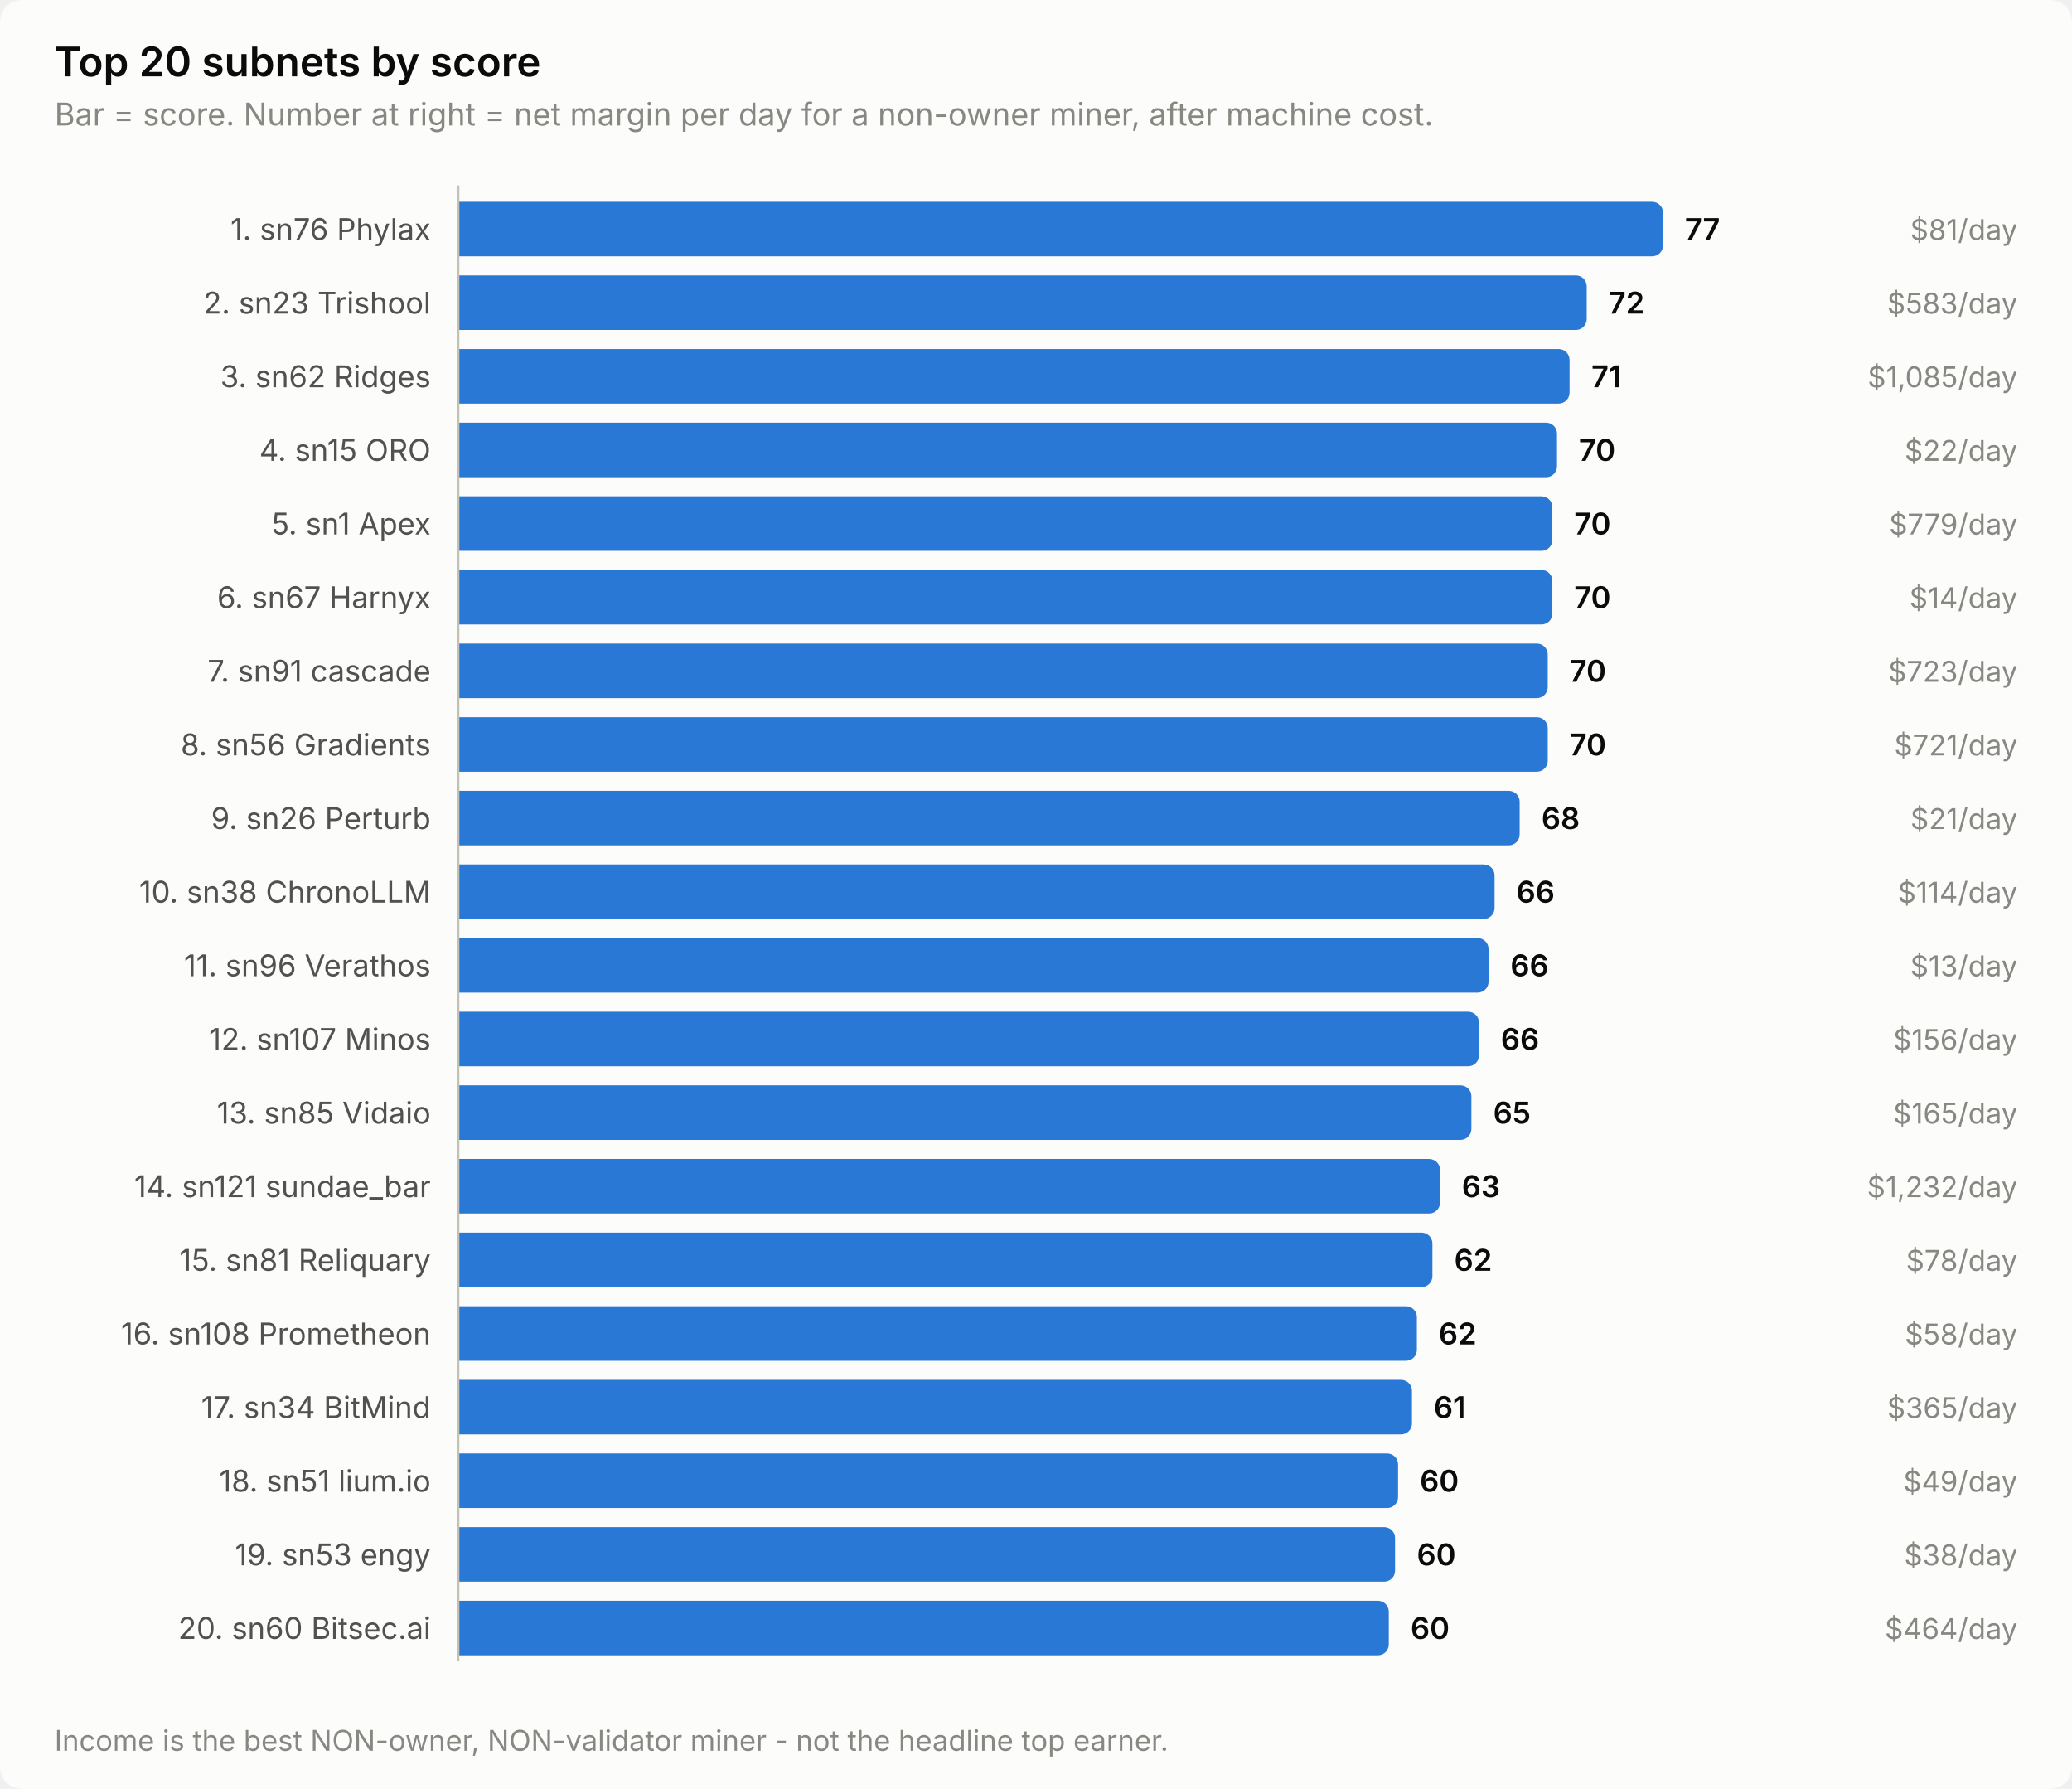
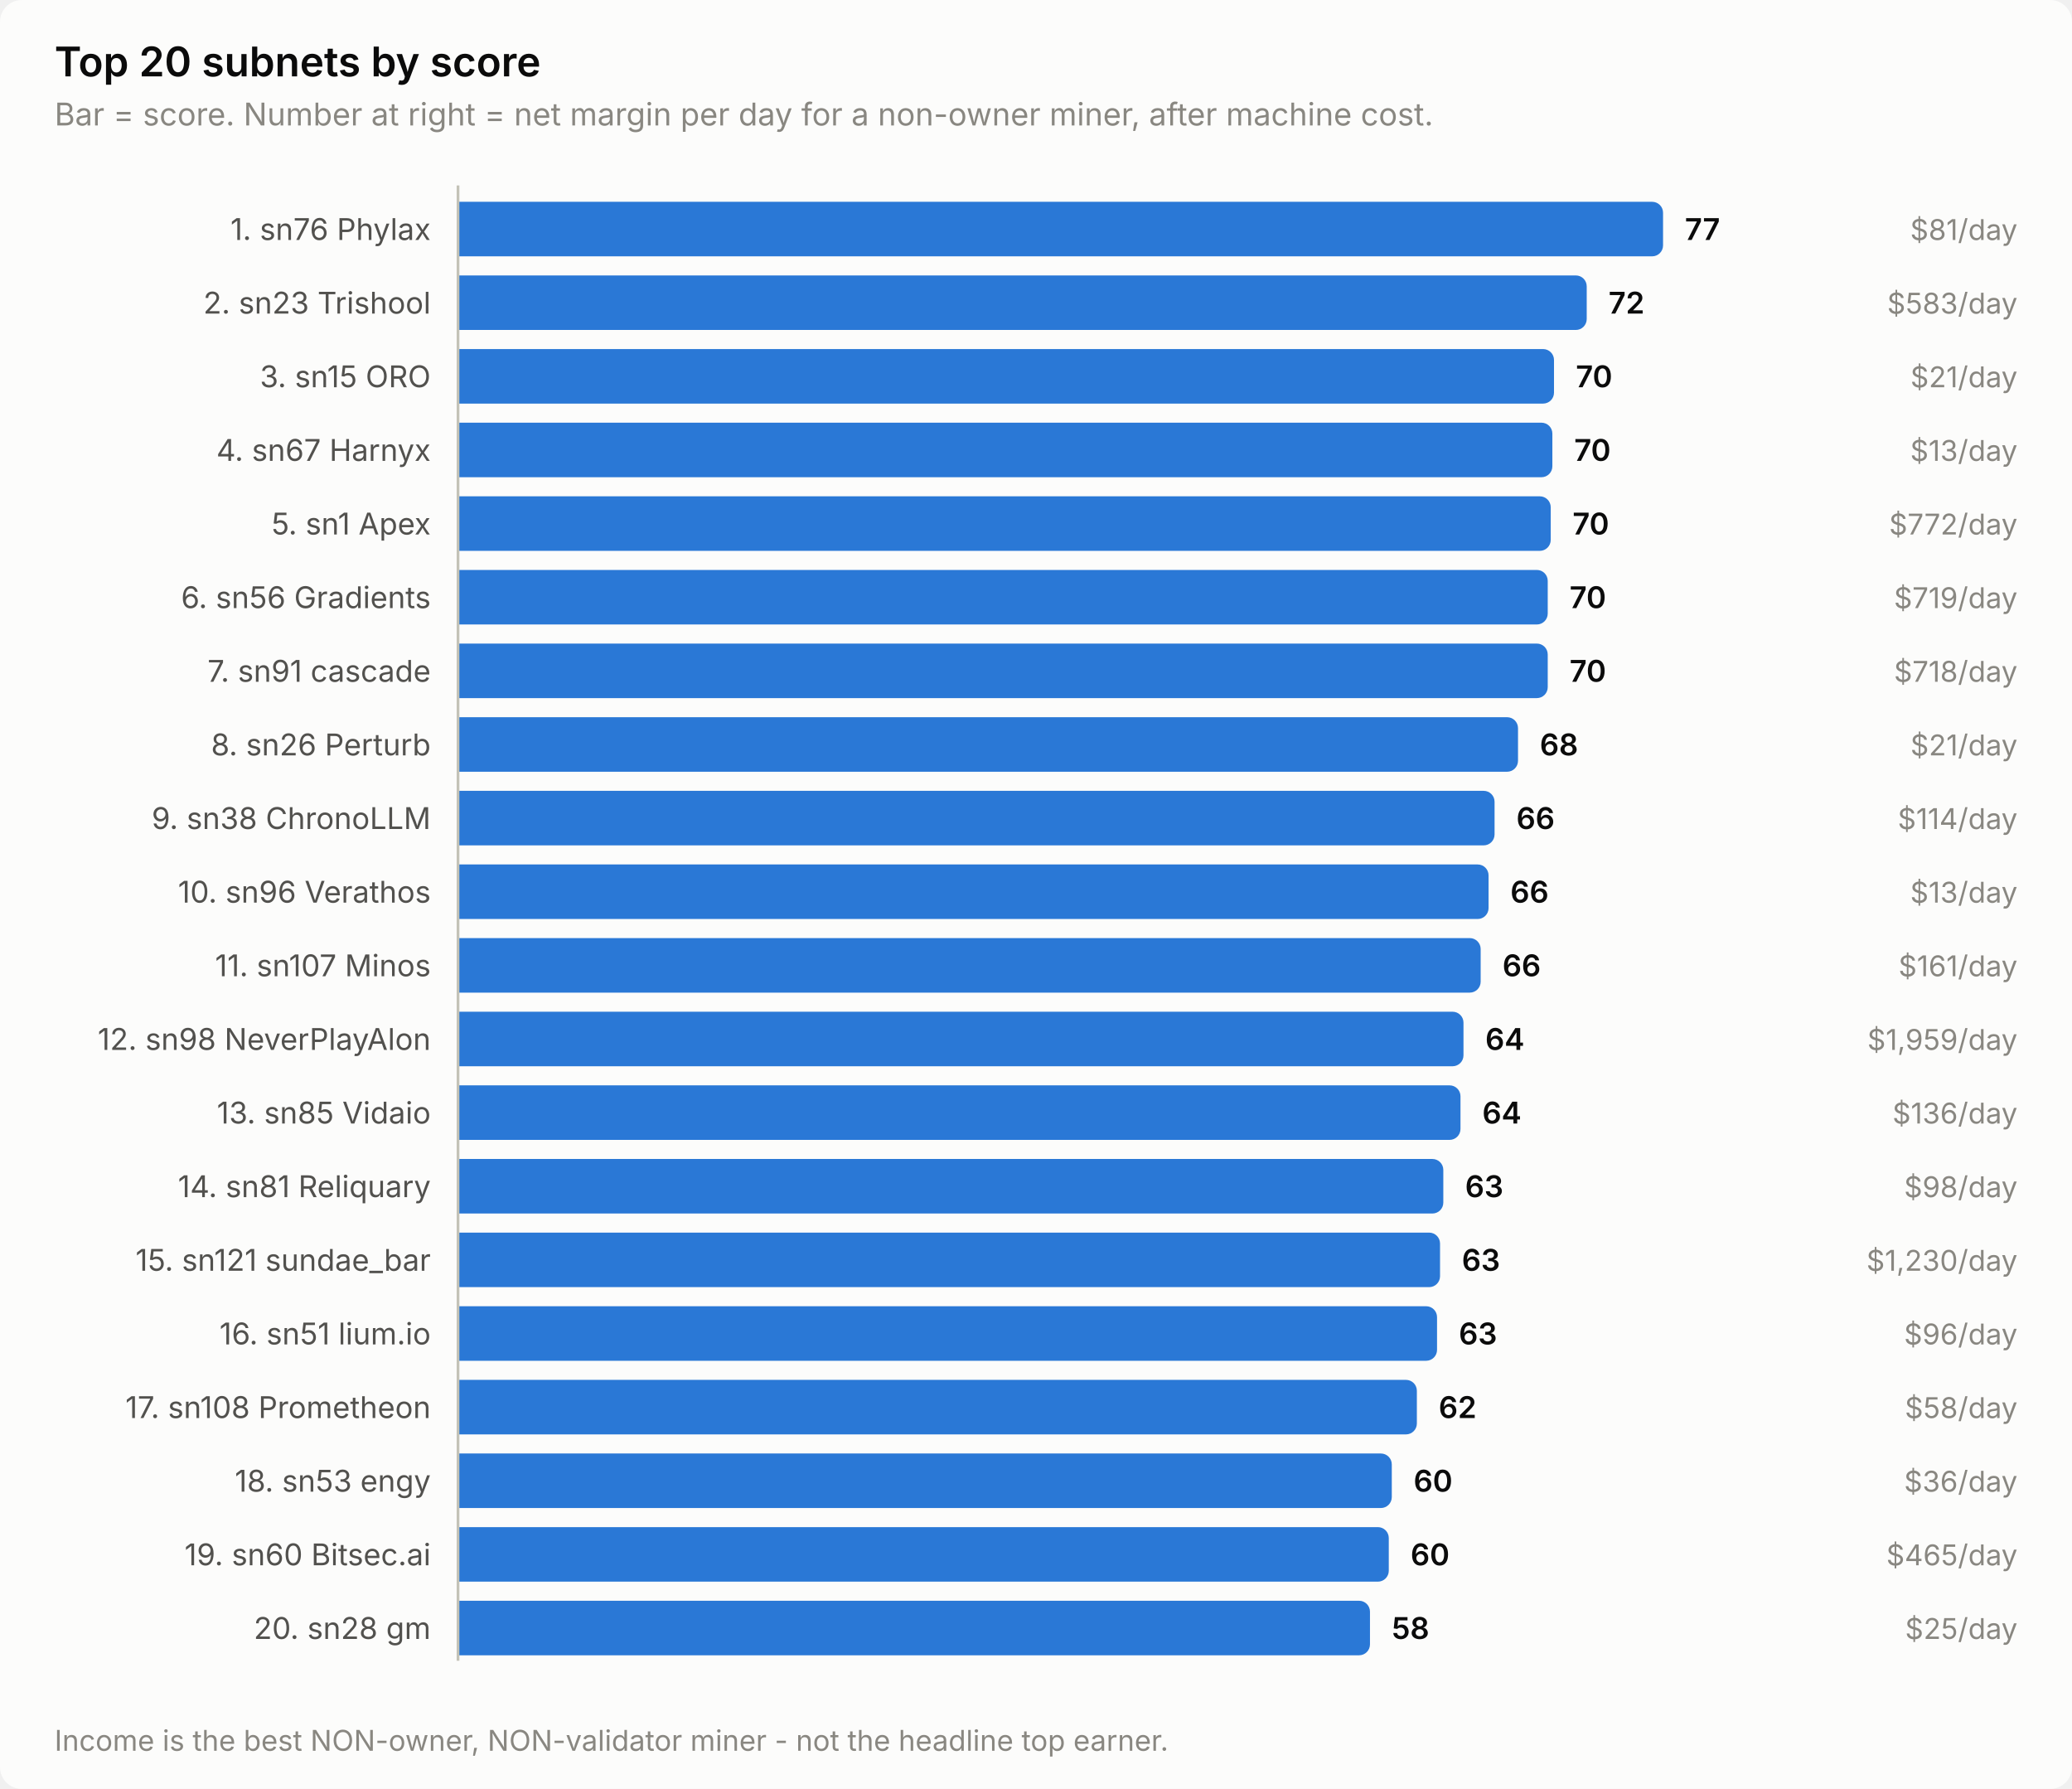
<svg xmlns="http://www.w3.org/2000/svg" width="760" height="656" viewBox="0 0 760 656" role="img" aria-label="Top 20 subnets by score">
  <style>
    text { font-family: system-ui, -apple-system, 'Segoe UI', sans-serif; }
    .t-title { font-size: 15px; font-weight: 600; }
    .t-sub { font-size: 11.5px; }
    .t-lab { font-size: 11px; }
    .t-val { font-size: 11px; font-weight: 600; font-variant-numeric: tabular-nums; }
    .t-tick { font-size: 10.5px; font-variant-numeric: tabular-nums; }

    .surface { fill: #fcfcfb; }
    .ink { fill: #0b0b0b; }
    .ink2 { fill: #52514e; }
    .muted { fill: #898781; }
    .grid { stroke: #e1e0d9; }
    .axis { stroke: #c3c2b7; }
    .accent { fill: #2a78d6; }
    .critical { fill: #d03b3b; }
    .deemph { fill: #d8d7d0; }

    @media (prefers-color-scheme: dark) {
      .surface { fill: #1a1a19; }
      .ink { fill: #ffffff; }
      .ink2 { fill: #c3c2b7; }
      .muted { fill: #898781; }
      .grid { stroke: #2c2c2a; }
      .axis { stroke: #383835; }
      .accent { fill: #3987e5; }
      .deemph { fill: #3a3a37; }
    }
</style>
  <rect class="surface" width="760" height="656" rx="8" />
  <text class="ink t-title" x="20" y="28">Top 20 subnets by score</text>
  <text class="muted t-sub" x="20" y="46">Bar = score. Number at right = net margin per day for a non-owner miner, after machine cost.</text>
  <text class="ink2 t-lab" x="158" y="88" text-anchor="end">1. sn76 Phylax</text>
  <path class="accent" d="M168.0,74.0 H606.0 a4.0,4.0 0 0 1 4.0,4.0 V90.0 a4.0,4.0 0 0 1 -4.0,4.0 H168.0 Z" />
  <text class="ink t-val" x="618.0" y="88">77</text>
  <text class="muted t-tick" x="740" y="88" text-anchor="end">$81/day</text>
  <text class="ink2 t-lab" x="158" y="115" text-anchor="end">2. sn23 Trishool</text>
  <path class="accent" d="M168.0,101.0 H578.0 a4.0,4.0 0 0 1 4.0,4.0 V117.0 a4.0,4.0 0 0 1 -4.0,4.0 H168.0 Z" />
  <text class="ink t-val" x="590.0" y="115">72</text>
  <text class="muted t-tick" x="740" y="115" text-anchor="end">$583/day</text>
-   <text class="ink2 t-lab" x="158" y="142" text-anchor="end">3. sn62 Ridges</text>
-   <path class="accent" d="M168.0,128.0 H571.7 a4.0,4.0 0 0 1 4.0,4.0 V144.0 a4.0,4.0 0 0 1 -4.0,4.0 H168.0 Z" />
-   <text class="ink t-val" x="583.7" y="142">71</text>
-   <text class="muted t-tick" x="740" y="142" text-anchor="end">$1,085/day</text>
-   <text class="ink2 t-lab" x="158" y="169" text-anchor="end">4. sn15 ORO</text>
-   <path class="accent" d="M168.0,155.0 H567.1 a4.0,4.0 0 0 1 4.0,4.0 V171.0 a4.0,4.0 0 0 1 -4.0,4.0 H168.0 Z" />
-   <text class="ink t-val" x="579.1" y="169">70</text>
-   <text class="muted t-tick" x="740" y="169" text-anchor="end">$22/day</text>
+   <text class="ink2 t-lab" x="158" y="142" text-anchor="end">3. sn15 ORO</text>
+   <path class="accent" d="M168.0,128.0 H566.0 a4.0,4.0 0 0 1 4.0,4.0 V144.0 a4.0,4.0 0 0 1 -4.0,4.0 H168.0 Z" />
+   <text class="ink t-val" x="578.0" y="142">70</text>
+   <text class="muted t-tick" x="740" y="142" text-anchor="end">$21/day</text>
+   <text class="ink2 t-lab" x="158" y="169" text-anchor="end">4. sn67 Harnyx</text>
+   <path class="accent" d="M168.0,155.0 H565.4 a4.0,4.0 0 0 1 4.0,4.0 V171.0 a4.0,4.0 0 0 1 -4.0,4.0 H168.0 Z" />
+   <text class="ink t-val" x="577.4" y="169">70</text>
+   <text class="muted t-tick" x="740" y="169" text-anchor="end">$13/day</text>
  <text class="ink2 t-lab" x="158" y="196" text-anchor="end">5. sn1 Apex</text>
-   <path class="accent" d="M168.0,182.0 H565.4 a4.0,4.0 0 0 1 4.0,4.0 V198.0 a4.0,4.0 0 0 1 -4.0,4.0 H168.0 Z" />
-   <text class="ink t-val" x="577.4" y="196">70</text>
-   <text class="muted t-tick" x="740" y="196" text-anchor="end">$779/day</text>
-   <text class="ink2 t-lab" x="158" y="223" text-anchor="end">6. sn67 Harnyx</text>
-   <path class="accent" d="M168.0,209.0 H565.4 a4.0,4.0 0 0 1 4.0,4.0 V225.0 a4.0,4.0 0 0 1 -4.0,4.0 H168.0 Z" />
-   <text class="ink t-val" x="577.4" y="223">70</text>
-   <text class="muted t-tick" x="740" y="223" text-anchor="end">$14/day</text>
+   <path class="accent" d="M168.0,182.0 H564.8 a4.0,4.0 0 0 1 4.0,4.0 V198.0 a4.0,4.0 0 0 1 -4.0,4.0 H168.0 Z" />
+   <text class="ink t-val" x="576.8" y="196">70</text>
+   <text class="muted t-tick" x="740" y="196" text-anchor="end">$772/day</text>
+   <text class="ink2 t-lab" x="158" y="223" text-anchor="end">6. sn56 Gradients</text>
+   <path class="accent" d="M168.0,209.0 H563.7 a4.0,4.0 0 0 1 4.0,4.0 V225.0 a4.0,4.0 0 0 1 -4.0,4.0 H168.0 Z" />
+   <text class="ink t-val" x="575.7" y="223">70</text>
+   <text class="muted t-tick" x="740" y="223" text-anchor="end">$719/day</text>
  <text class="ink2 t-lab" x="158" y="250" text-anchor="end">7. sn91 cascade</text>
  <path class="accent" d="M168.0,236.0 H563.7 a4.0,4.0 0 0 1 4.0,4.0 V252.0 a4.0,4.0 0 0 1 -4.0,4.0 H168.0 Z" />
  <text class="ink t-val" x="575.7" y="250">70</text>
-   <text class="muted t-tick" x="740" y="250" text-anchor="end">$723/day</text>
-   <text class="ink2 t-lab" x="158" y="277" text-anchor="end">8. sn56 Gradients</text>
-   <path class="accent" d="M168.0,263.0 H563.7 a4.0,4.0 0 0 1 4.0,4.0 V279.0 a4.0,4.0 0 0 1 -4.0,4.0 H168.0 Z" />
-   <text class="ink t-val" x="575.7" y="277">70</text>
-   <text class="muted t-tick" x="740" y="277" text-anchor="end">$721/day</text>
-   <text class="ink2 t-lab" x="158" y="304" text-anchor="end">9. sn26 Perturb</text>
-   <path class="accent" d="M168.0,290.0 H553.4 a4.0,4.0 0 0 1 4.0,4.0 V306.0 a4.0,4.0 0 0 1 -4.0,4.0 H168.0 Z" />
-   <text class="ink t-val" x="565.4" y="304">68</text>
-   <text class="muted t-tick" x="740" y="304" text-anchor="end">$21/day</text>
-   <text class="ink2 t-lab" x="158" y="331" text-anchor="end">10. sn38 ChronoLLM</text>
-   <path class="accent" d="M168.0,317.0 H544.2 a4.0,4.0 0 0 1 4.0,4.0 V333.0 a4.0,4.0 0 0 1 -4.0,4.0 H168.0 Z" />
-   <text class="ink t-val" x="556.2" y="331">66</text>
-   <text class="muted t-tick" x="740" y="331" text-anchor="end">$114/day</text>
-   <text class="ink2 t-lab" x="158" y="358" text-anchor="end">11. sn96 Verathos</text>
-   <path class="accent" d="M168.0,344.0 H542.0 a4.0,4.0 0 0 1 4.0,4.0 V360.0 a4.0,4.0 0 0 1 -4.0,4.0 H168.0 Z" />
-   <text class="ink t-val" x="554.0" y="358">66</text>
-   <text class="muted t-tick" x="740" y="358" text-anchor="end">$13/day</text>
-   <text class="ink2 t-lab" x="158" y="385" text-anchor="end">12. sn107 Minos</text>
-   <path class="accent" d="M168.0,371.0 H538.5 a4.0,4.0 0 0 1 4.0,4.0 V387.0 a4.0,4.0 0 0 1 -4.0,4.0 H168.0 Z" />
-   <text class="ink t-val" x="550.5" y="385">66</text>
-   <text class="muted t-tick" x="740" y="385" text-anchor="end">$156/day</text>
+   <text class="muted t-tick" x="740" y="250" text-anchor="end">$718/day</text>
+   <text class="ink2 t-lab" x="158" y="277" text-anchor="end">8. sn26 Perturb</text>
+   <path class="accent" d="M168.0,263.0 H552.8 a4.0,4.0 0 0 1 4.0,4.0 V279.0 a4.0,4.0 0 0 1 -4.0,4.0 H168.0 Z" />
+   <text class="ink t-val" x="564.8" y="277">68</text>
+   <text class="muted t-tick" x="740" y="277" text-anchor="end">$21/day</text>
+   <text class="ink2 t-lab" x="158" y="304" text-anchor="end">9. sn38 ChronoLLM</text>
+   <path class="accent" d="M168.0,290.0 H544.2 a4.0,4.0 0 0 1 4.0,4.0 V306.0 a4.0,4.0 0 0 1 -4.0,4.0 H168.0 Z" />
+   <text class="ink t-val" x="556.2" y="304">66</text>
+   <text class="muted t-tick" x="740" y="304" text-anchor="end">$114/day</text>
+   <text class="ink2 t-lab" x="158" y="331" text-anchor="end">10. sn96 Verathos</text>
+   <path class="accent" d="M168.0,317.0 H542.0 a4.0,4.0 0 0 1 4.0,4.0 V333.0 a4.0,4.0 0 0 1 -4.0,4.0 H168.0 Z" />
+   <text class="ink t-val" x="554.0" y="331">66</text>
+   <text class="muted t-tick" x="740" y="331" text-anchor="end">$13/day</text>
+   <text class="ink2 t-lab" x="158" y="358" text-anchor="end">11. sn107 Minos</text>
+   <path class="accent" d="M168.0,344.0 H539.1 a4.0,4.0 0 0 1 4.0,4.0 V360.0 a4.0,4.0 0 0 1 -4.0,4.0 H168.0 Z" />
+   <text class="ink t-val" x="551.1" y="358">66</text>
+   <text class="muted t-tick" x="740" y="358" text-anchor="end">$161/day</text>
+   <text class="ink2 t-lab" x="158" y="385" text-anchor="end">12. sn98 NeverPlayAlon</text>
+   <path class="accent" d="M168.0,371.0 H532.8 a4.0,4.0 0 0 1 4.0,4.0 V387.0 a4.0,4.0 0 0 1 -4.0,4.0 H168.0 Z" />
+   <text class="ink t-val" x="544.8" y="385">64</text>
+   <text class="muted t-tick" x="740" y="385" text-anchor="end">$1,959/day</text>
  <text class="ink2 t-lab" x="158" y="412" text-anchor="end">13. sn85 Vidaio</text>
-   <path class="accent" d="M168.0,398.0 H535.7 a4.0,4.0 0 0 1 4.0,4.0 V414.0 a4.0,4.0 0 0 1 -4.0,4.0 H168.0 Z" />
-   <text class="ink t-val" x="547.7" y="412">65</text>
-   <text class="muted t-tick" x="740" y="412" text-anchor="end">$165/day</text>
-   <text class="ink2 t-lab" x="158" y="439" text-anchor="end">14. sn121 sundae_bar</text>
-   <path class="accent" d="M168.0,425.0 H524.2 a4.0,4.0 0 0 1 4.0,4.0 V441.0 a4.0,4.0 0 0 1 -4.0,4.0 H168.0 Z" />
-   <text class="ink t-val" x="536.2" y="439">63</text>
-   <text class="muted t-tick" x="740" y="439" text-anchor="end">$1,232/day</text>
-   <text class="ink2 t-lab" x="158" y="466" text-anchor="end">15. sn81 Reliquary</text>
-   <path class="accent" d="M168.0,452.0 H521.4 a4.0,4.0 0 0 1 4.0,4.0 V468.0 a4.0,4.0 0 0 1 -4.0,4.0 H168.0 Z" />
-   <text class="ink t-val" x="533.4" y="466">62</text>
-   <text class="muted t-tick" x="740" y="466" text-anchor="end">$78/day</text>
-   <text class="ink2 t-lab" x="158" y="493" text-anchor="end">16. sn108 Prometheon</text>
-   <path class="accent" d="M168.0,479.0 H515.7 a4.0,4.0 0 0 1 4.0,4.0 V495.0 a4.0,4.0 0 0 1 -4.0,4.0 H168.0 Z" />
-   <text class="ink t-val" x="527.7" y="493">62</text>
-   <text class="muted t-tick" x="740" y="493" text-anchor="end">$58/day</text>
-   <text class="ink2 t-lab" x="158" y="520" text-anchor="end">17. sn34 BitMind</text>
-   <path class="accent" d="M168.0,506.0 H513.9 a4.0,4.0 0 0 1 4.0,4.0 V522.0 a4.0,4.0 0 0 1 -4.0,4.0 H168.0 Z" />
-   <text class="ink t-val" x="525.9" y="520">61</text>
-   <text class="muted t-tick" x="740" y="520" text-anchor="end">$365/day</text>
-   <text class="ink2 t-lab" x="158" y="547" text-anchor="end">18. sn51 lium.io</text>
-   <path class="accent" d="M168.0,533.0 H508.8 a4.0,4.0 0 0 1 4.0,4.0 V549.0 a4.0,4.0 0 0 1 -4.0,4.0 H168.0 Z" />
-   <text class="ink t-val" x="520.8" y="547">60</text>
-   <text class="muted t-tick" x="740" y="547" text-anchor="end">$49/day</text>
-   <text class="ink2 t-lab" x="158" y="574" text-anchor="end">19. sn53 engy</text>
-   <path class="accent" d="M168.0,560.0 H507.7 a4.0,4.0 0 0 1 4.0,4.0 V576.0 a4.0,4.0 0 0 1 -4.0,4.0 H168.0 Z" />
-   <text class="ink t-val" x="519.7" y="574">60</text>
-   <text class="muted t-tick" x="740" y="574" text-anchor="end">$38/day</text>
-   <text class="ink2 t-lab" x="158" y="601" text-anchor="end">20. sn60 Bitsec.ai</text>
-   <path class="accent" d="M168.0,587.0 H505.4 a4.0,4.0 0 0 1 4.0,4.0 V603.0 a4.0,4.0 0 0 1 -4.0,4.0 H168.0 Z" />
-   <text class="ink t-val" x="517.4" y="601">60</text>
-   <text class="muted t-tick" x="740" y="601" text-anchor="end">$464/day</text>
+   <path class="accent" d="M168.0,398.0 H531.7 a4.0,4.0 0 0 1 4.0,4.0 V414.0 a4.0,4.0 0 0 1 -4.0,4.0 H168.0 Z" />
+   <text class="ink t-val" x="543.7" y="412">64</text>
+   <text class="muted t-tick" x="740" y="412" text-anchor="end">$136/day</text>
+   <text class="ink2 t-lab" x="158" y="439" text-anchor="end">14. sn81 Reliquary</text>
+   <path class="accent" d="M168.0,425.0 H525.4 a4.0,4.0 0 0 1 4.0,4.0 V441.0 a4.0,4.0 0 0 1 -4.0,4.0 H168.0 Z" />
+   <text class="ink t-val" x="537.4" y="439">63</text>
+   <text class="muted t-tick" x="740" y="439" text-anchor="end">$98/day</text>
+   <text class="ink2 t-lab" x="158" y="466" text-anchor="end">15. sn121 sundae_bar</text>
+   <path class="accent" d="M168.0,452.0 H524.2 a4.0,4.0 0 0 1 4.0,4.0 V468.0 a4.0,4.0 0 0 1 -4.0,4.0 H168.0 Z" />
+   <text class="ink t-val" x="536.2" y="466">63</text>
+   <text class="muted t-tick" x="740" y="466" text-anchor="end">$1,230/day</text>
+   <text class="ink2 t-lab" x="158" y="493" text-anchor="end">16. sn51 lium.io</text>
+   <path class="accent" d="M168.0,479.0 H523.1 a4.0,4.0 0 0 1 4.0,4.0 V495.0 a4.0,4.0 0 0 1 -4.0,4.0 H168.0 Z" />
+   <text class="ink t-val" x="535.1" y="493">63</text>
+   <text class="muted t-tick" x="740" y="493" text-anchor="end">$96/day</text>
+   <text class="ink2 t-lab" x="158" y="520" text-anchor="end">17. sn108 Prometheon</text>
+   <path class="accent" d="M168.0,506.0 H515.7 a4.0,4.0 0 0 1 4.0,4.0 V522.0 a4.0,4.0 0 0 1 -4.0,4.0 H168.0 Z" />
+   <text class="ink t-val" x="527.7" y="520">62</text>
+   <text class="muted t-tick" x="740" y="520" text-anchor="end">$58/day</text>
+   <text class="ink2 t-lab" x="158" y="547" text-anchor="end">18. sn53 engy</text>
+   <path class="accent" d="M168.0,533.0 H506.5 a4.0,4.0 0 0 1 4.0,4.0 V549.0 a4.0,4.0 0 0 1 -4.0,4.0 H168.0 Z" />
+   <text class="ink t-val" x="518.5" y="547">60</text>
+   <text class="muted t-tick" x="740" y="547" text-anchor="end">$36/day</text>
+   <text class="ink2 t-lab" x="158" y="574" text-anchor="end">19. sn60 Bitsec.ai</text>
+   <path class="accent" d="M168.0,560.0 H505.4 a4.0,4.0 0 0 1 4.0,4.0 V576.0 a4.0,4.0 0 0 1 -4.0,4.0 H168.0 Z" />
+   <text class="ink t-val" x="517.4" y="574">60</text>
+   <text class="muted t-tick" x="740" y="574" text-anchor="end">$465/day</text>
+   <text class="ink2 t-lab" x="158" y="601" text-anchor="end">20. sn28 gm</text>
+   <path class="accent" d="M168.0,587.0 H498.5 a4.0,4.0 0 0 1 4.0,4.0 V603.0 a4.0,4.0 0 0 1 -4.0,4.0 H168.0 Z" />
+   <text class="ink t-val" x="510.5" y="601">58</text>
+   <text class="muted t-tick" x="740" y="601" text-anchor="end">$25/day</text>
  <line class="axis" x1="168" y1="68" x2="168" y2="609" stroke-width="1" />
  <text class="muted t-tick" x="20" y="642">Income is the best NON-owner, NON-validator miner - not the headline top earner.</text>
</svg>
